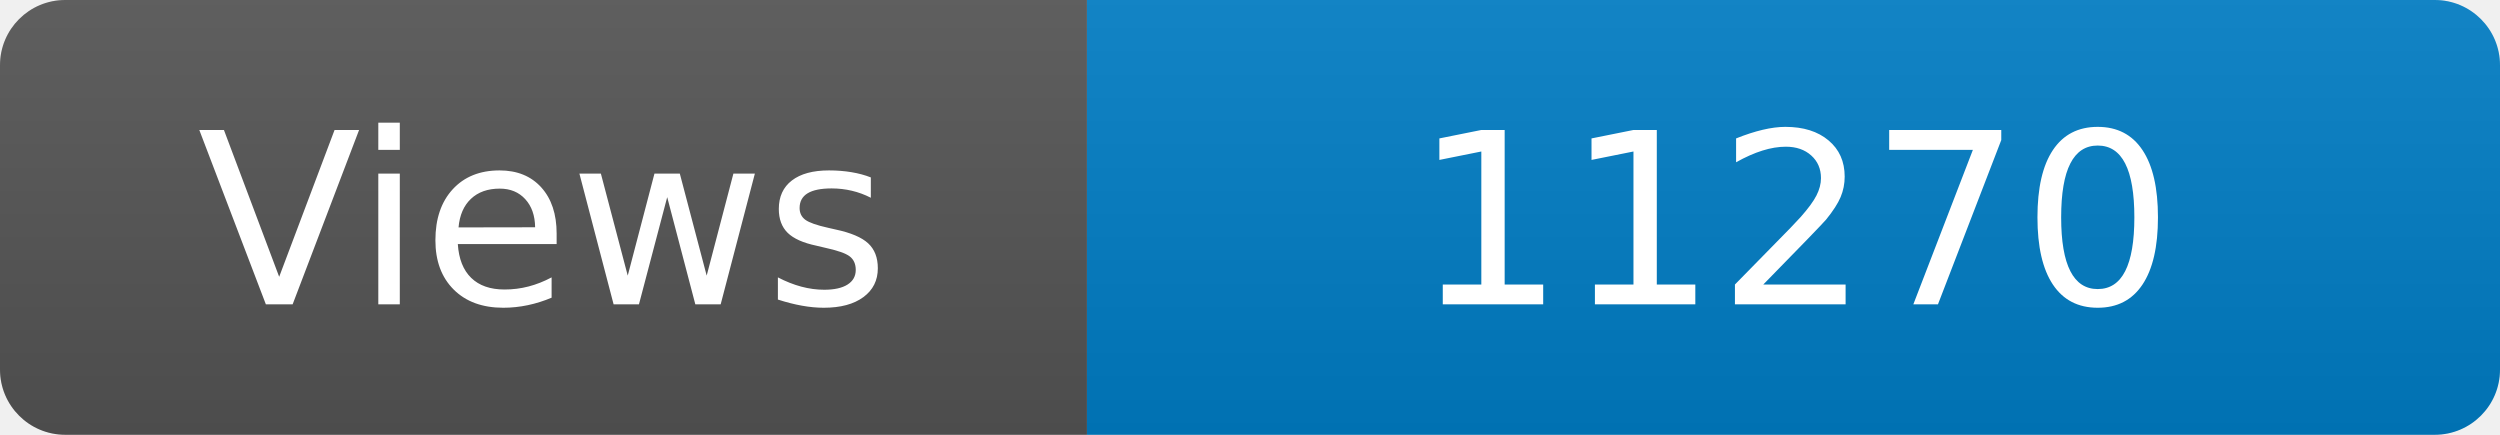
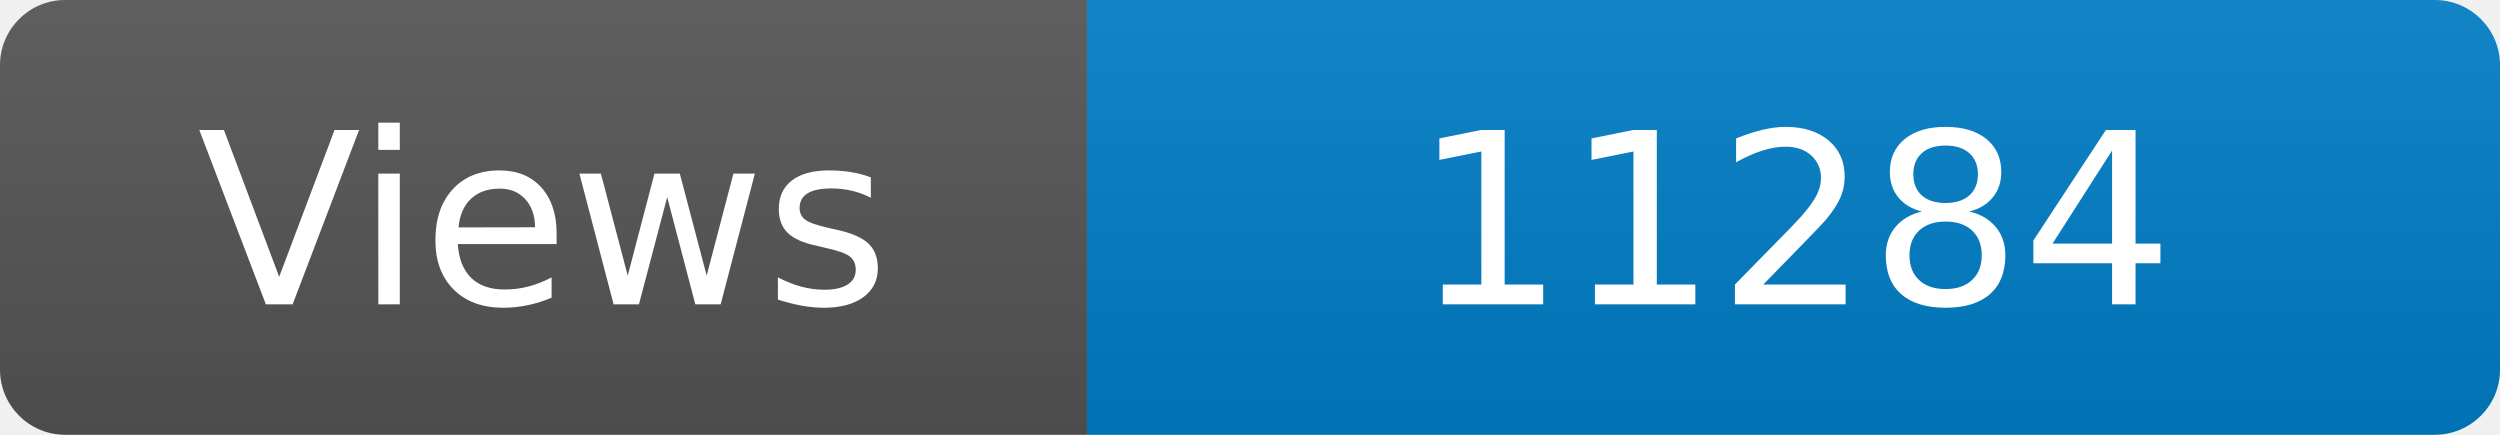
<svg xmlns="http://www.w3.org/2000/svg" width="115" height="20" role="img" aria-label="Maintained?: yes">
  <linearGradient id="s" x2="0" y2="100%">
    <stop offset="0" stop-color="#bbb" stop-opacity=".1" />
    <stop offset="1" stop-opacity=".1" />
  </linearGradient>
  <clipPath id="r">
    <rect width="115" height="20" rx="3" fill="#fff" />
  </clipPath>
  <g clip-path="url(#r)">
    <rect width="50" height="20" fill="#555" />
    <rect x="50" width="160" height="20" fill="#007ec6" />
    <rect width="115" height="20" fill="url(#s)" />
  </g>
  <g fill="#fff" text-anchor="middle" font-family="Verdana,Geneva,DejaVu Sans,sans-serif" font-size="110">
    <text x="250" y="140" transform="scale(.1)" fill="#fff">Views</text>
-     <text x="825" y="140" transform="scale(.1)" fill="#fff">11270</text>
+     <text x="825" y="140" transform="scale(.1)" fill="#fff">11284</text>
  </g>
</svg>
